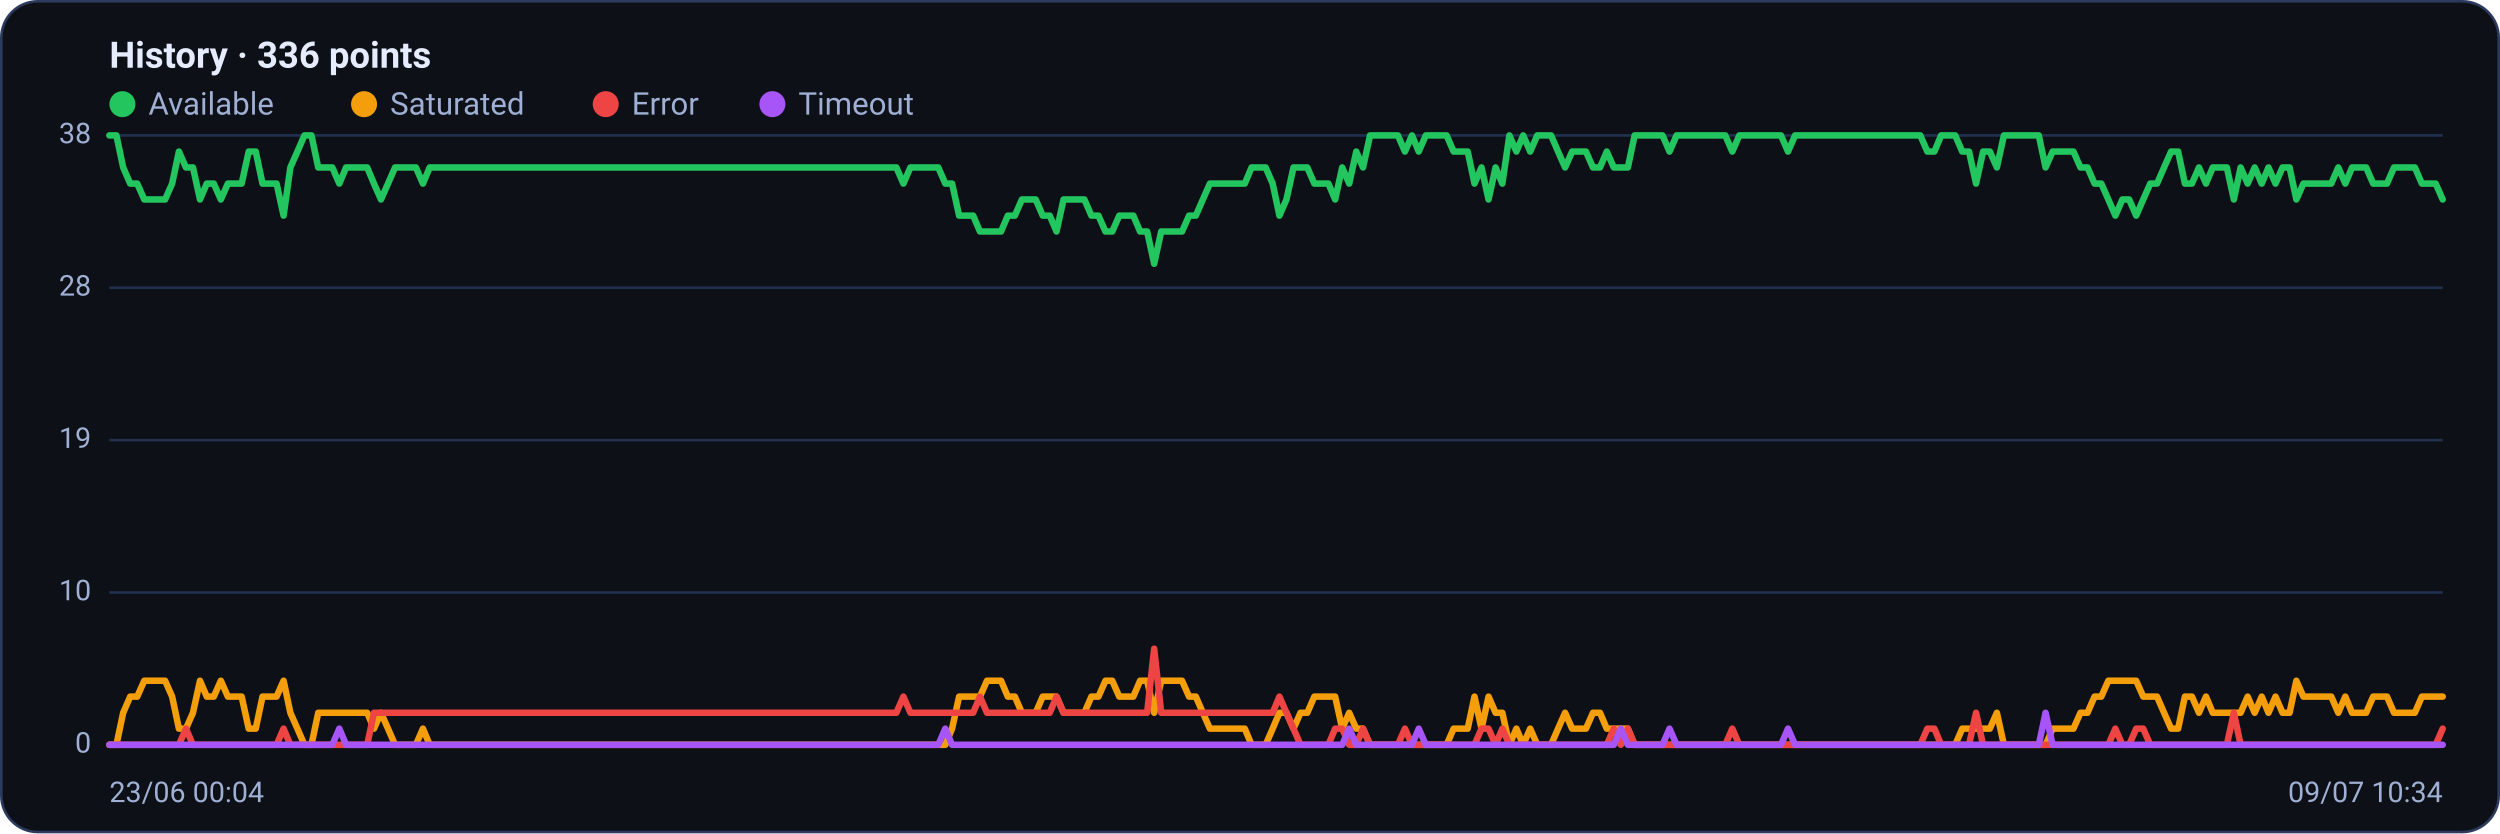
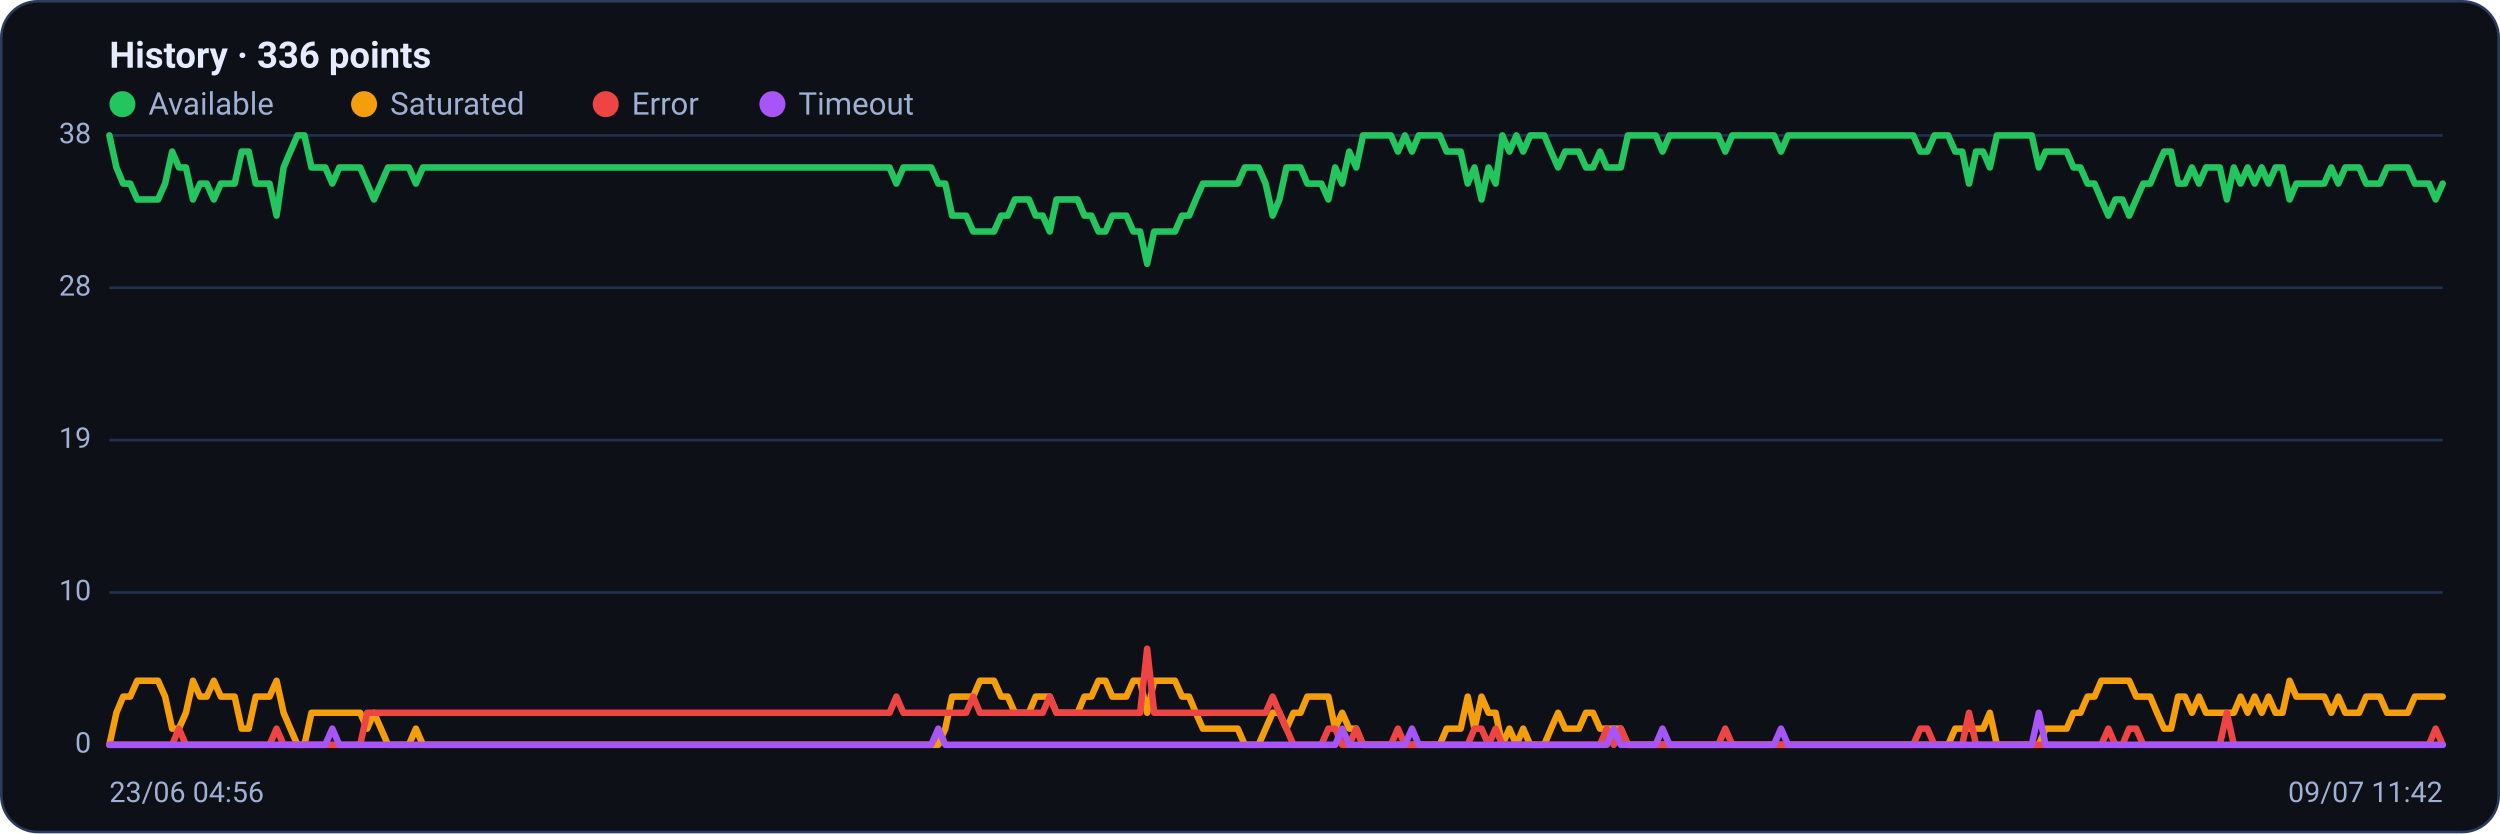
<svg xmlns="http://www.w3.org/2000/svg" viewBox="0 0 960 320" width="960" height="320" font-family="Segoe UI, system-ui, -apple-system, Roboto, Helvetica, Arial, sans-serif" role="img" aria-label="Availability history per region">
  <rect x="0.5" y="0.5" width="959" height="319" rx="14" fill="#0d1117" stroke="#2c3a5e" />
  <text x="42" y="26" font-size="14" font-weight="600" fill="#e6ecff">History · 336 points</text>
  <circle cx="47" cy="40" r="5" fill="#22c55e" />
  <text x="57" y="44" font-size="12" fill="#9fb0d4">Available</text>
  <circle cx="139.8" cy="40" r="5" fill="#f59e0b" />
  <text x="149.8" y="44" font-size="12" fill="#9fb0d4">Saturated</text>
  <circle cx="232.6" cy="40" r="5" fill="#ef4444" />
  <text x="242.6" y="44" font-size="12" fill="#9fb0d4">Error</text>
  <circle cx="296.6" cy="40" r="5" fill="#a855f7" />
  <text x="306.6" y="44" font-size="12" fill="#9fb0d4">Timeout</text>
  <line x1="42" y1="286.0" x2="938" y2="286.0" stroke="#21304f" stroke-width="1" />
  <text x="35" y="289.0" text-anchor="end" font-size="11" fill="#9fb0d4">0</text>
  <line x1="42" y1="227.5" x2="938" y2="227.5" stroke="#21304f" stroke-width="1" />
  <text x="35" y="230.5" text-anchor="end" font-size="11" fill="#9fb0d4">10</text>
  <line x1="42" y1="169.0" x2="938" y2="169.0" stroke="#21304f" stroke-width="1" />
  <text x="35" y="172.0" text-anchor="end" font-size="11" fill="#9fb0d4">19</text>
  <line x1="42" y1="110.5" x2="938" y2="110.5" stroke="#21304f" stroke-width="1" />
  <text x="35" y="113.5" text-anchor="end" font-size="11" fill="#9fb0d4">28</text>
  <line x1="42" y1="52.0" x2="938" y2="52.0" stroke="#21304f" stroke-width="1" />
  <text x="35" y="55.0" text-anchor="end" font-size="11" fill="#9fb0d4">38</text>
-   <polyline fill="none" stroke="#22c55e" stroke-width="2.5" stroke-linejoin="round" stroke-linecap="round" points="42.0,52.0 44.7,52.0 47.3,64.3 50.0,70.5 52.7,70.5 55.4,76.6 58.0,76.6 60.7,76.6 63.4,76.6 66.1,70.5 68.7,58.2 71.4,64.3 74.1,64.3 76.8,76.6 79.4,70.5 82.1,70.5 84.8,76.6 87.5,70.5 90.1,70.5 92.8,70.5 95.5,58.2 98.2,58.2 100.8,70.5 103.5,70.5 106.2,70.5 108.9,82.8 111.5,64.3 114.2,58.2 116.9,52.0 119.6,52.0 122.2,64.3 124.9,64.3 127.6,64.3 130.3,70.5 132.9,64.3 135.6,64.3 138.3,64.3 141.0,64.3 143.6,70.5 146.3,76.6 149.0,70.5 151.7,64.3 154.3,64.3 157.0,64.3 159.7,64.3 162.4,70.5 165.0,64.3 167.7,64.3 170.4,64.3 173.1,64.3 175.7,64.3 178.4,64.3 181.1,64.3 183.8,64.3 186.4,64.3 189.1,64.3 191.8,64.3 194.5,64.3 197.1,64.3 199.8,64.3 202.5,64.3 205.2,64.3 207.8,64.3 210.5,64.3 213.2,64.3 215.9,64.3 218.5,64.3 221.2,64.3 223.9,64.3 226.5,64.3 229.2,64.3 231.9,64.3 234.6,64.3 237.2,64.3 239.9,64.3 242.6,64.3 245.3,64.3 247.9,64.3 250.6,64.3 253.3,64.3 256.0,64.3 258.6,64.3 261.3,64.3 264.0,64.3 266.7,64.3 269.3,64.3 272.0,64.3 274.7,64.3 277.4,64.3 280.0,64.3 282.7,64.3 285.4,64.3 288.1,64.3 290.7,64.3 293.4,64.3 296.1,64.3 298.8,64.3 301.4,64.3 304.1,64.3 306.8,64.3 309.5,64.3 312.1,64.3 314.8,64.3 317.5,64.3 320.2,64.3 322.8,64.3 325.5,64.3 328.2,64.3 330.9,64.3 333.5,64.3 336.2,64.3 338.9,64.3 341.6,64.3 344.2,64.3 346.9,70.5 349.6,64.3 352.3,64.3 354.9,64.3 357.6,64.3 360.3,64.3 363.0,70.5 365.6,70.5 368.3,82.8 371.0,82.8 373.7,82.8 376.3,88.9 379.0,88.9 381.7,88.9 384.4,88.9 387.0,82.8 389.7,82.8 392.4,76.6 395.1,76.6 397.7,76.6 400.4,82.8 403.1,82.8 405.7,88.9 408.4,76.6 411.1,76.6 413.8,76.6 416.4,76.6 419.1,82.8 421.8,82.8 424.5,88.9 427.1,88.9 429.8,82.8 432.5,82.8 435.2,82.8 437.8,88.9 440.5,88.9 443.2,101.3 445.9,88.9 448.5,88.9 451.2,88.9 453.9,88.9 456.6,82.8 459.2,82.8 461.9,76.6 464.6,70.5 467.3,70.5 469.9,70.5 472.6,70.5 475.3,70.5 478.0,70.5 480.6,64.3 483.3,64.3 486.0,64.3 488.7,70.5 491.3,82.8 494.0,76.6 496.7,64.3 499.4,64.3 502.0,64.3 504.7,70.5 507.4,70.5 510.1,70.5 512.7,76.6 515.4,64.3 518.1,70.5 520.8,58.2 523.4,64.3 526.1,52.0 528.8,52.0 531.5,52.0 534.1,52.0 536.8,52.0 539.5,58.2 542.2,52.0 544.8,58.2 547.5,52.0 550.2,52.0 552.9,52.0 555.5,52.0 558.2,58.2 560.9,58.2 563.6,58.2 566.2,70.5 568.9,64.3 571.6,76.6 574.3,64.3 576.9,70.5 579.6,52.0 582.3,58.2 584.9,52.0 587.6,58.2 590.3,52.0 593.0,52.0 595.6,52.0 598.3,58.2 601.0,64.3 603.7,58.2 606.3,58.2 609.0,58.2 611.7,64.3 614.4,64.3 617.0,58.2 619.7,64.3 622.4,64.3 625.1,64.3 627.7,52.0 630.4,52.0 633.1,52.0 635.8,52.0 638.4,52.0 641.1,58.2 643.8,52.0 646.5,52.0 649.1,52.0 651.8,52.0 654.5,52.0 657.2,52.0 659.8,52.0 662.5,52.0 665.2,58.2 667.9,52.0 670.5,52.0 673.2,52.0 675.9,52.0 678.6,52.0 681.2,52.0 683.9,52.0 686.6,58.2 689.3,52.0 691.9,52.0 694.6,52.0 697.3,52.0 700.0,52.0 702.6,52.0 705.3,52.0 708.0,52.0 710.7,52.0 713.3,52.0 716.0,52.0 718.7,52.0 721.4,52.0 724.0,52.0 726.7,52.0 729.4,52.0 732.1,52.0 734.7,52.0 737.4,52.0 740.1,58.2 742.8,58.2 745.4,52.0 748.1,52.0 750.8,52.0 753.5,58.2 756.1,58.2 758.8,70.5 761.5,58.2 764.1,58.2 766.8,64.3 769.5,52.0 772.2,52.0 774.8,52.0 777.5,52.0 780.2,52.0 782.9,52.0 785.5,64.3 788.2,58.2 790.9,58.2 793.6,58.2 796.2,58.2 798.9,64.3 801.6,64.3 804.3,70.5 806.9,70.5 809.6,76.6 812.3,82.8 815.0,76.6 817.6,76.6 820.3,82.8 823.0,76.6 825.7,70.5 828.3,70.5 831.0,64.3 833.7,58.2 836.4,58.2 839.0,70.5 841.7,70.5 844.4,64.3 847.1,70.5 849.7,64.3 852.4,64.3 855.1,64.3 857.8,76.6 860.4,64.3 863.1,70.5 865.8,64.3 868.5,70.5 871.1,64.3 873.8,70.5 876.5,64.3 879.2,64.3 881.8,76.6 884.5,70.5 887.2,70.5 889.9,70.5 892.5,70.5 895.2,70.5 897.9,64.3 900.6,70.5 903.2,64.3 905.9,64.3 908.6,64.3 911.3,70.5 913.9,70.5 916.6,70.5 919.3,64.3 922.0,64.3 924.6,64.3 927.3,64.3 930.0,70.5 932.7,70.5 935.3,70.5 938.0,76.6" />
-   <polyline fill="none" stroke="#f59e0b" stroke-width="2.5" stroke-linejoin="round" stroke-linecap="round" points="42.0,286.0 44.7,286.0 47.3,273.7 50.0,267.5 52.7,267.5 55.4,261.4 58.0,261.4 60.7,261.4 63.4,261.4 66.1,267.5 68.7,279.8 71.4,279.8 74.1,273.7 76.8,261.4 79.4,267.5 82.1,267.5 84.8,261.4 87.5,267.5 90.1,267.5 92.8,267.5 95.5,279.8 98.2,279.8 100.8,267.5 103.5,267.5 106.2,267.5 108.9,261.4 111.5,273.7 114.2,279.8 116.9,286.0 119.6,286.0 122.2,273.7 124.9,273.7 127.6,273.7 130.3,273.7 132.9,273.7 135.6,273.7 138.3,273.7 141.0,273.7 143.6,279.8 146.3,273.7 149.0,279.8 151.7,286.0 154.3,286.0 157.0,286.0 159.7,286.0 162.4,279.8 165.0,286.0 167.7,286.0 170.4,286.0 173.1,286.0 175.7,286.0 178.4,286.0 181.1,286.0 183.8,286.0 186.4,286.0 189.1,286.0 191.8,286.0 194.5,286.0 197.1,286.0 199.8,286.0 202.5,286.0 205.2,286.0 207.8,286.0 210.5,286.0 213.2,286.0 215.9,286.0 218.5,286.0 221.2,286.0 223.9,286.0 226.5,286.0 229.2,286.0 231.9,286.0 234.6,286.0 237.2,286.0 239.9,286.0 242.6,286.0 245.3,286.0 247.9,286.0 250.6,286.0 253.3,286.0 256.0,286.0 258.6,286.0 261.3,286.0 264.0,286.0 266.7,286.0 269.3,286.0 272.0,286.0 274.7,286.0 277.4,286.0 280.0,286.0 282.7,286.0 285.4,286.0 288.1,286.0 290.7,286.0 293.4,286.0 296.1,286.0 298.8,286.0 301.4,286.0 304.1,286.0 306.8,286.0 309.5,286.0 312.1,286.0 314.8,286.0 317.5,286.0 320.2,286.0 322.8,286.0 325.5,286.0 328.2,286.0 330.9,286.0 333.5,286.0 336.2,286.0 338.9,286.0 341.6,286.0 344.2,286.0 346.9,286.0 349.6,286.0 352.3,286.0 354.9,286.0 357.6,286.0 360.3,286.0 363.0,286.0 365.6,279.8 368.3,267.5 371.0,267.5 373.7,267.5 376.3,267.5 379.0,261.4 381.7,261.4 384.4,261.4 387.0,267.5 389.7,267.5 392.4,273.7 395.1,273.7 397.7,273.7 400.4,267.5 403.1,267.5 405.7,267.5 408.4,273.7 411.1,273.7 413.8,273.7 416.4,273.7 419.1,267.5 421.8,267.5 424.5,261.4 427.1,261.4 429.8,267.5 432.5,267.5 435.2,267.5 437.8,261.4 440.5,261.4 443.2,273.7 445.9,261.4 448.5,261.4 451.2,261.4 453.9,261.4 456.6,267.5 459.2,267.5 461.9,273.7 464.6,279.8 467.3,279.8 469.9,279.8 472.6,279.8 475.3,279.8 478.0,279.8 480.6,286.0 483.3,286.0 486.0,286.0 488.7,279.8 491.3,273.7 494.0,273.7 496.7,279.8 499.4,273.7 502.0,273.7 504.7,267.5 507.4,267.5 510.1,267.5 512.7,267.5 515.4,279.8 518.1,273.7 520.8,279.8 523.4,279.8 526.1,286.0 528.8,286.0 531.5,286.0 534.1,286.0 536.8,286.0 539.5,286.0 542.2,286.0 544.8,286.0 547.5,286.0 550.2,286.0 552.9,286.0 555.5,286.0 558.2,279.8 560.9,279.8 563.6,279.8 566.2,267.5 568.9,279.8 571.6,267.5 574.3,273.7 576.9,273.7 579.6,286.0 582.3,279.8 584.9,286.0 587.6,279.8 590.3,286.0 593.0,286.0 595.6,286.0 598.3,279.8 601.0,273.7 603.7,279.8 606.3,279.8 609.0,279.8 611.7,273.7 614.4,273.7 617.0,279.8 619.7,279.8 622.4,279.8 625.1,279.8 627.7,286.0 630.4,286.0 633.1,286.0 635.8,286.0 638.4,286.0 641.1,286.0 643.8,286.0 646.5,286.0 649.1,286.0 651.8,286.0 654.5,286.0 657.2,286.0 659.8,286.0 662.5,286.0 665.2,286.0 667.9,286.0 670.5,286.0 673.2,286.0 675.9,286.0 678.6,286.0 681.2,286.0 683.9,286.0 686.6,286.0 689.3,286.0 691.9,286.0 694.6,286.0 697.3,286.0 700.0,286.0 702.6,286.0 705.3,286.0 708.0,286.0 710.7,286.0 713.3,286.0 716.0,286.0 718.7,286.0 721.4,286.0 724.0,286.0 726.7,286.0 729.4,286.0 732.1,286.0 734.7,286.0 737.4,286.0 740.1,286.0 742.8,286.0 745.4,286.0 748.1,286.0 750.8,286.0 753.5,279.8 756.1,279.8 758.8,279.8 761.5,279.8 764.1,279.8 766.8,273.7 769.5,286.0 772.2,286.0 774.8,286.0 777.5,286.0 780.2,286.0 782.9,286.0 785.5,286.0 788.2,279.8 790.9,279.8 793.6,279.8 796.2,279.8 798.9,273.7 801.6,273.7 804.3,267.5 806.9,267.5 809.6,261.4 812.3,261.4 815.0,261.4 817.6,261.4 820.3,261.4 823.0,267.5 825.7,267.5 828.3,267.5 831.0,273.7 833.7,279.8 836.4,279.8 839.0,267.5 841.7,267.5 844.4,273.7 847.1,267.5 849.7,273.7 852.4,273.7 855.1,273.7 857.8,273.7 860.4,273.7 863.1,267.5 865.8,273.7 868.5,267.5 871.1,273.7 873.8,267.5 876.5,273.7 879.2,273.7 881.8,261.4 884.5,267.5 887.2,267.5 889.9,267.5 892.5,267.5 895.2,267.5 897.9,273.7 900.6,267.5 903.2,273.7 905.9,273.7 908.6,273.7 911.3,267.5 913.9,267.5 916.6,267.5 919.3,273.7 922.0,273.7 924.6,273.7 927.3,273.7 930.0,267.5 932.7,267.5 935.3,267.5 938.0,267.5" />
-   <polyline fill="none" stroke="#ef4444" stroke-width="2.5" stroke-linejoin="round" stroke-linecap="round" points="42.0,286.0 44.7,286.0 47.3,286.0 50.0,286.0 52.7,286.0 55.4,286.0 58.0,286.0 60.7,286.0 63.4,286.0 66.1,286.0 68.7,286.0 71.4,279.8 74.1,286.0 76.8,286.0 79.4,286.0 82.1,286.0 84.8,286.0 87.5,286.0 90.1,286.0 92.8,286.0 95.5,286.0 98.2,286.0 100.8,286.0 103.5,286.0 106.2,286.0 108.9,279.8 111.5,286.0 114.2,286.0 116.9,286.0 119.6,286.0 122.2,286.0 124.9,286.0 127.6,286.0 130.3,286.0 132.9,286.0 135.6,286.0 138.3,286.0 141.0,286.0 143.6,273.7 146.3,273.7 149.0,273.7 151.7,273.7 154.3,273.7 157.0,273.7 159.7,273.7 162.4,273.7 165.0,273.7 167.7,273.7 170.4,273.7 173.1,273.7 175.7,273.7 178.4,273.7 181.1,273.7 183.8,273.7 186.4,273.7 189.1,273.7 191.8,273.7 194.5,273.7 197.1,273.7 199.8,273.7 202.5,273.7 205.2,273.7 207.8,273.7 210.5,273.7 213.2,273.7 215.9,273.7 218.5,273.7 221.2,273.7 223.9,273.7 226.5,273.7 229.2,273.7 231.9,273.7 234.6,273.7 237.2,273.7 239.9,273.7 242.6,273.7 245.3,273.7 247.9,273.7 250.6,273.7 253.3,273.7 256.0,273.7 258.6,273.7 261.3,273.7 264.0,273.7 266.7,273.7 269.3,273.7 272.0,273.7 274.7,273.7 277.4,273.7 280.0,273.7 282.7,273.7 285.4,273.7 288.1,273.7 290.7,273.7 293.4,273.7 296.1,273.7 298.8,273.7 301.4,273.7 304.1,273.7 306.8,273.7 309.5,273.7 312.1,273.7 314.8,273.7 317.5,273.7 320.2,273.7 322.8,273.7 325.5,273.7 328.2,273.7 330.9,273.7 333.5,273.7 336.2,273.7 338.9,273.7 341.6,273.7 344.2,273.7 346.9,267.5 349.6,273.7 352.3,273.7 354.9,273.7 357.6,273.7 360.3,273.7 363.0,273.7 365.6,273.7 368.3,273.7 371.0,273.7 373.7,273.7 376.3,267.5 379.0,273.7 381.7,273.7 384.4,273.7 387.0,273.7 389.7,273.7 392.4,273.7 395.1,273.7 397.7,273.7 400.4,273.7 403.1,273.7 405.7,267.5 408.4,273.7 411.1,273.7 413.8,273.7 416.4,273.7 419.1,273.7 421.8,273.7 424.5,273.7 427.1,273.7 429.8,273.7 432.5,273.7 435.2,273.7 437.8,273.7 440.5,273.7 443.2,249.1 445.9,273.7 448.5,273.7 451.2,273.7 453.9,273.7 456.6,273.7 459.2,273.7 461.9,273.7 464.6,273.7 467.3,273.7 469.9,273.7 472.6,273.7 475.3,273.7 478.0,273.7 480.6,273.7 483.3,273.7 486.0,273.7 488.7,273.7 491.3,267.5 494.0,273.7 496.7,279.8 499.4,286.0 502.0,286.0 504.7,286.0 507.4,286.0 510.1,286.0 512.7,279.8 515.4,279.8 518.1,286.0 520.8,286.0 523.4,279.8 526.1,286.0 528.8,286.0 531.5,286.0 534.1,286.0 536.8,286.0 539.5,279.8 542.2,286.0 544.8,286.0 547.5,286.0 550.2,286.0 552.9,286.0 555.5,286.0 558.2,286.0 560.9,286.0 563.6,286.0 566.2,286.0 568.9,279.8 571.6,279.8 574.3,286.0 576.9,279.8 579.6,286.0 582.3,286.0 584.9,286.0 587.6,286.0 590.3,286.0 593.0,286.0 595.6,286.0 598.3,286.0 601.0,286.0 603.7,286.0 606.3,286.0 609.0,286.0 611.7,286.0 614.4,286.0 617.0,286.0 619.7,279.8 622.4,286.0 625.1,279.8 627.7,286.0 630.4,286.0 633.1,286.0 635.8,286.0 638.4,286.0 641.1,286.0 643.8,286.0 646.5,286.0 649.1,286.0 651.8,286.0 654.5,286.0 657.2,286.0 659.8,286.0 662.5,286.0 665.2,279.8 667.9,286.0 670.5,286.0 673.2,286.0 675.9,286.0 678.6,286.0 681.2,286.0 683.9,286.0 686.6,286.0 689.3,286.0 691.9,286.0 694.6,286.0 697.3,286.0 700.0,286.0 702.6,286.0 705.3,286.0 708.0,286.0 710.7,286.0 713.3,286.0 716.0,286.0 718.7,286.0 721.4,286.0 724.0,286.0 726.7,286.0 729.4,286.0 732.1,286.0 734.7,286.0 737.4,286.0 740.1,279.8 742.8,279.8 745.4,286.0 748.1,286.0 750.8,286.0 753.5,286.0 756.1,286.0 758.8,273.7 761.5,286.0 764.1,286.0 766.8,286.0 769.5,286.0 772.2,286.0 774.8,286.0 777.5,286.0 780.2,286.0 782.9,286.0 785.5,286.0 788.2,286.0 790.9,286.0 793.6,286.0 796.2,286.0 798.9,286.0 801.6,286.0 804.3,286.0 806.9,286.0 809.6,286.0 812.3,279.8 815.0,286.0 817.6,286.0 820.3,279.8 823.0,279.8 825.7,286.0 828.3,286.0 831.0,286.0 833.7,286.0 836.4,286.0 839.0,286.0 841.7,286.0 844.4,286.0 847.1,286.0 849.7,286.0 852.4,286.0 855.1,286.0 857.8,273.7 860.4,286.0 863.1,286.0 865.8,286.0 868.5,286.0 871.1,286.0 873.8,286.0 876.5,286.0 879.2,286.0 881.8,286.0 884.5,286.0 887.2,286.0 889.9,286.0 892.5,286.0 895.2,286.0 897.9,286.0 900.6,286.0 903.2,286.0 905.9,286.0 908.6,286.0 911.3,286.0 913.9,286.0 916.6,286.0 919.3,286.0 922.0,286.0 924.6,286.0 927.3,286.0 930.0,286.0 932.7,286.0 935.3,286.0 938.0,279.8" />
-   <polyline fill="none" stroke="#a855f7" stroke-width="2.5" stroke-linejoin="round" stroke-linecap="round" points="42.0,286.0 44.7,286.0 47.3,286.0 50.0,286.0 52.7,286.0 55.4,286.0 58.0,286.0 60.7,286.0 63.4,286.0 66.1,286.0 68.7,286.0 71.4,286.0 74.1,286.0 76.8,286.0 79.4,286.0 82.1,286.0 84.8,286.0 87.5,286.0 90.1,286.0 92.8,286.0 95.5,286.0 98.2,286.0 100.8,286.0 103.5,286.0 106.2,286.0 108.9,286.0 111.5,286.0 114.2,286.0 116.9,286.0 119.6,286.0 122.2,286.0 124.9,286.0 127.6,286.0 130.3,279.8 132.9,286.0 135.6,286.0 138.3,286.0 141.0,286.0 143.6,286.0 146.3,286.0 149.0,286.0 151.7,286.0 154.3,286.0 157.0,286.0 159.7,286.0 162.4,286.0 165.0,286.0 167.7,286.0 170.4,286.0 173.1,286.0 175.7,286.0 178.4,286.0 181.1,286.0 183.8,286.0 186.4,286.0 189.1,286.0 191.8,286.0 194.5,286.0 197.1,286.0 199.8,286.0 202.5,286.0 205.2,286.0 207.8,286.0 210.5,286.0 213.2,286.0 215.9,286.0 218.5,286.0 221.2,286.0 223.9,286.0 226.5,286.0 229.2,286.0 231.9,286.0 234.6,286.0 237.2,286.0 239.9,286.0 242.6,286.0 245.3,286.0 247.9,286.0 250.6,286.0 253.3,286.0 256.0,286.0 258.6,286.0 261.3,286.0 264.0,286.0 266.7,286.0 269.3,286.0 272.0,286.0 274.7,286.0 277.4,286.0 280.0,286.0 282.7,286.0 285.4,286.0 288.1,286.0 290.7,286.0 293.4,286.0 296.1,286.0 298.8,286.0 301.4,286.0 304.1,286.0 306.8,286.0 309.5,286.0 312.1,286.0 314.8,286.0 317.5,286.0 320.2,286.0 322.8,286.0 325.5,286.0 328.2,286.0 330.9,286.0 333.5,286.0 336.2,286.0 338.9,286.0 341.6,286.0 344.2,286.0 346.9,286.0 349.6,286.0 352.3,286.0 354.9,286.0 357.6,286.0 360.3,286.0 363.0,279.8 365.6,286.0 368.3,286.0 371.0,286.0 373.7,286.0 376.3,286.0 379.0,286.0 381.7,286.0 384.4,286.0 387.0,286.0 389.7,286.0 392.4,286.0 395.1,286.0 397.7,286.0 400.4,286.0 403.1,286.0 405.7,286.0 408.4,286.0 411.1,286.0 413.8,286.0 416.4,286.0 419.1,286.0 421.8,286.0 424.5,286.0 427.1,286.0 429.8,286.0 432.5,286.0 435.2,286.0 437.8,286.0 440.5,286.0 443.2,286.0 445.9,286.0 448.5,286.0 451.2,286.0 453.9,286.0 456.6,286.0 459.2,286.0 461.9,286.0 464.6,286.0 467.3,286.0 469.9,286.0 472.6,286.0 475.3,286.0 478.0,286.0 480.6,286.0 483.3,286.0 486.0,286.0 488.7,286.0 491.3,286.0 494.0,286.0 496.7,286.0 499.4,286.0 502.0,286.0 504.7,286.0 507.4,286.0 510.1,286.0 512.7,286.0 515.4,286.0 518.1,279.8 520.8,286.0 523.4,286.0 526.1,286.0 528.8,286.0 531.5,286.0 534.1,286.0 536.8,286.0 539.5,286.0 542.2,286.0 544.8,279.8 547.5,286.0 550.2,286.0 552.9,286.0 555.5,286.0 558.2,286.0 560.9,286.0 563.6,286.0 566.2,286.0 568.9,286.0 571.6,286.0 574.3,286.0 576.9,286.0 579.6,286.0 582.3,286.0 584.9,286.0 587.6,286.0 590.3,286.0 593.0,286.0 595.6,286.0 598.3,286.0 601.0,286.0 603.7,286.0 606.3,286.0 609.0,286.0 611.7,286.0 614.4,286.0 617.0,286.0 619.7,286.0 622.4,279.8 625.1,286.0 627.7,286.0 630.4,286.0 633.1,286.0 635.8,286.0 638.4,286.0 641.1,279.8 643.8,286.0 646.5,286.0 649.1,286.0 651.8,286.0 654.5,286.0 657.2,286.0 659.8,286.0 662.5,286.0 665.2,286.0 667.9,286.0 670.5,286.0 673.2,286.0 675.9,286.0 678.6,286.0 681.2,286.0 683.9,286.0 686.6,279.8 689.3,286.0 691.9,286.0 694.6,286.0 697.3,286.0 700.0,286.0 702.6,286.0 705.3,286.0 708.0,286.0 710.7,286.0 713.3,286.0 716.0,286.0 718.7,286.0 721.4,286.0 724.0,286.0 726.7,286.0 729.4,286.0 732.1,286.0 734.7,286.0 737.4,286.0 740.1,286.0 742.8,286.0 745.4,286.0 748.1,286.0 750.8,286.0 753.5,286.0 756.1,286.0 758.8,286.0 761.5,286.0 764.1,286.0 766.8,286.0 769.5,286.0 772.2,286.0 774.8,286.0 777.5,286.0 780.2,286.0 782.9,286.0 785.5,273.7 788.2,286.0 790.9,286.0 793.6,286.0 796.2,286.0 798.9,286.0 801.6,286.0 804.3,286.0 806.9,286.0 809.6,286.0 812.3,286.0 815.0,286.0 817.6,286.0 820.3,286.0 823.0,286.0 825.7,286.0 828.3,286.0 831.0,286.0 833.7,286.0 836.4,286.0 839.0,286.0 841.7,286.0 844.4,286.0 847.1,286.0 849.7,286.0 852.4,286.0 855.1,286.0 857.8,286.0 860.4,286.0 863.1,286.0 865.8,286.0 868.5,286.0 871.1,286.0 873.8,286.0 876.5,286.0 879.2,286.0 881.8,286.0 884.5,286.0 887.2,286.0 889.9,286.0 892.5,286.0 895.2,286.0 897.9,286.0 900.6,286.0 903.2,286.0 905.9,286.0 908.6,286.0 911.3,286.0 913.9,286.0 916.6,286.0 919.3,286.0 922.0,286.0 924.6,286.0 927.3,286.0 930.0,286.0 932.7,286.0 935.3,286.0 938.0,286.0" />
-   <text x="42" y="308" font-size="11" fill="#9fb0d4">23/06 00:04</text>
-   <text x="938" y="308" text-anchor="end" font-size="11" fill="#9fb0d4">09/07 10:34</text>
+   <polyline fill="none" stroke="#22c55e" stroke-width="2.5" stroke-linejoin="round" stroke-linecap="round" points="42.0,52.0 44.7,64.3 47.3,70.5 50.0,70.5 52.7,76.6 55.4,76.6 58.0,76.6 60.7,76.6 63.4,70.5 66.1,58.2 68.7,64.3 71.4,64.3 74.1,76.6 76.8,70.5 79.4,70.5 82.1,76.6 84.8,70.5 87.5,70.5 90.1,70.5 92.8,58.2 95.5,58.2 98.2,70.5 100.8,70.5 103.5,70.5 106.2,82.8 108.9,64.3 111.5,58.2 114.2,52.0 116.9,52.0 119.6,64.3 122.2,64.3 124.9,64.3 127.6,70.5 130.3,64.3 132.9,64.3 135.6,64.3 138.3,64.3 141.0,70.5 143.6,76.6 146.3,70.5 149.0,64.3 151.7,64.3 154.3,64.3 157.0,64.3 159.7,70.5 162.4,64.3 165.0,64.3 167.7,64.3 170.4,64.3 173.1,64.3 175.7,64.3 178.4,64.3 181.1,64.3 183.8,64.3 186.4,64.3 189.1,64.3 191.8,64.3 194.5,64.3 197.1,64.3 199.8,64.3 202.5,64.3 205.2,64.3 207.8,64.3 210.5,64.3 213.2,64.3 215.9,64.3 218.5,64.3 221.2,64.3 223.9,64.3 226.5,64.3 229.2,64.3 231.9,64.3 234.6,64.3 237.2,64.3 239.9,64.3 242.6,64.3 245.3,64.3 247.9,64.3 250.6,64.3 253.3,64.3 256.0,64.3 258.6,64.3 261.3,64.3 264.0,64.3 266.7,64.3 269.3,64.3 272.0,64.3 274.7,64.3 277.4,64.3 280.0,64.3 282.7,64.3 285.4,64.3 288.1,64.3 290.7,64.3 293.4,64.3 296.1,64.3 298.8,64.3 301.4,64.3 304.1,64.3 306.8,64.3 309.5,64.3 312.1,64.3 314.8,64.3 317.5,64.3 320.2,64.3 322.8,64.3 325.5,64.3 328.2,64.3 330.9,64.3 333.5,64.3 336.2,64.3 338.9,64.3 341.6,64.3 344.2,70.5 346.9,64.3 349.6,64.3 352.3,64.3 354.9,64.3 357.6,64.3 360.3,70.5 363.0,70.5 365.6,82.8 368.3,82.8 371.0,82.8 373.7,88.9 376.3,88.9 379.0,88.9 381.7,88.9 384.4,82.8 387.0,82.8 389.7,76.6 392.4,76.6 395.1,76.6 397.7,82.8 400.4,82.8 403.1,88.9 405.7,76.6 408.4,76.6 411.1,76.6 413.8,76.6 416.4,82.8 419.1,82.8 421.8,88.9 424.5,88.9 427.1,82.8 429.8,82.8 432.5,82.8 435.2,88.9 437.8,88.9 440.5,101.3 443.2,88.9 445.9,88.9 448.5,88.9 451.2,88.9 453.9,82.8 456.6,82.8 459.2,76.6 461.9,70.5 464.6,70.5 467.3,70.5 469.9,70.5 472.6,70.5 475.3,70.5 478.0,64.3 480.6,64.3 483.3,64.3 486.0,70.5 488.7,82.8 491.3,76.6 494.0,64.3 496.7,64.3 499.4,64.3 502.0,70.5 504.7,70.5 507.4,70.5 510.1,76.6 512.7,64.3 515.4,70.5 518.1,58.2 520.8,64.3 523.4,52.0 526.1,52.0 528.8,52.0 531.5,52.0 534.1,52.0 536.8,58.2 539.5,52.0 542.2,58.2 544.8,52.0 547.5,52.0 550.2,52.0 552.9,52.0 555.5,58.2 558.2,58.2 560.9,58.2 563.6,70.5 566.2,64.3 568.9,76.6 571.6,64.3 574.3,70.5 576.9,52.0 579.6,58.2 582.3,52.0 584.9,58.2 587.6,52.0 590.3,52.0 593.0,52.0 595.6,58.2 598.3,64.3 601.0,58.2 603.7,58.2 606.3,58.2 609.0,64.3 611.7,64.3 614.4,58.2 617.0,64.3 619.7,64.3 622.4,64.3 625.1,52.0 627.7,52.0 630.4,52.0 633.1,52.0 635.8,52.0 638.4,58.2 641.1,52.0 643.8,52.0 646.5,52.0 649.1,52.0 651.8,52.0 654.5,52.0 657.2,52.0 659.8,52.0 662.5,58.2 665.2,52.0 667.9,52.0 670.5,52.0 673.2,52.0 675.9,52.0 678.6,52.0 681.2,52.0 683.9,58.2 686.6,52.0 689.3,52.0 691.9,52.0 694.6,52.0 697.3,52.0 700.0,52.0 702.6,52.0 705.3,52.0 708.0,52.0 710.7,52.0 713.3,52.0 716.0,52.0 718.7,52.0 721.4,52.0 724.0,52.0 726.7,52.0 729.4,52.0 732.1,52.0 734.7,52.0 737.4,58.2 740.1,58.2 742.8,52.0 745.4,52.0 748.1,52.0 750.8,58.2 753.5,58.2 756.1,70.5 758.8,58.2 761.5,58.2 764.1,64.3 766.8,52.0 769.5,52.0 772.2,52.0 774.8,52.0 777.5,52.0 780.2,52.0 782.9,64.3 785.5,58.2 788.2,58.2 790.9,58.2 793.6,58.2 796.2,64.3 798.9,64.3 801.6,70.5 804.3,70.5 806.9,76.6 809.6,82.8 812.3,76.6 815.0,76.6 817.6,82.8 820.3,76.6 823.0,70.5 825.7,70.5 828.3,64.3 831.0,58.2 833.7,58.2 836.4,70.5 839.0,70.5 841.7,64.3 844.4,70.5 847.1,64.3 849.7,64.3 852.4,64.3 855.1,76.6 857.8,64.3 860.4,70.5 863.1,64.3 865.8,70.5 868.5,64.3 871.1,70.5 873.8,64.3 876.5,64.3 879.2,76.6 881.8,70.5 884.5,70.5 887.2,70.5 889.9,70.5 892.5,70.5 895.2,64.3 897.9,70.5 900.6,64.3 903.2,64.3 905.9,64.3 908.6,70.5 911.3,70.5 913.9,70.5 916.6,64.3 919.3,64.3 922.0,64.3 924.6,64.3 927.3,70.5 930.0,70.5 932.7,70.5 935.3,76.6 938.0,70.5" />
+   <polyline fill="none" stroke="#f59e0b" stroke-width="2.5" stroke-linejoin="round" stroke-linecap="round" points="42.0,286.0 44.7,273.7 47.3,267.5 50.0,267.5 52.7,261.4 55.4,261.4 58.0,261.4 60.7,261.4 63.4,267.5 66.1,279.8 68.7,279.8 71.4,273.7 74.1,261.4 76.8,267.5 79.4,267.5 82.1,261.4 84.8,267.5 87.5,267.5 90.1,267.5 92.8,279.8 95.5,279.8 98.2,267.5 100.8,267.5 103.5,267.5 106.2,261.4 108.9,273.7 111.5,279.8 114.2,286.0 116.9,286.0 119.6,273.7 122.2,273.7 124.9,273.7 127.6,273.7 130.3,273.7 132.9,273.7 135.6,273.7 138.3,273.7 141.0,279.8 143.6,273.7 146.3,279.8 149.0,286.0 151.7,286.0 154.3,286.0 157.0,286.0 159.7,279.8 162.4,286.0 165.0,286.0 167.7,286.0 170.4,286.0 173.1,286.0 175.7,286.0 178.4,286.0 181.1,286.0 183.8,286.0 186.4,286.0 189.1,286.0 191.8,286.0 194.5,286.0 197.1,286.0 199.8,286.0 202.5,286.0 205.2,286.0 207.8,286.0 210.5,286.0 213.2,286.0 215.9,286.0 218.5,286.0 221.2,286.0 223.9,286.0 226.5,286.0 229.2,286.0 231.9,286.0 234.6,286.0 237.2,286.0 239.9,286.0 242.6,286.0 245.3,286.0 247.9,286.0 250.6,286.0 253.3,286.0 256.0,286.0 258.6,286.0 261.3,286.0 264.0,286.0 266.7,286.0 269.3,286.0 272.0,286.0 274.7,286.0 277.4,286.0 280.0,286.0 282.7,286.0 285.4,286.0 288.1,286.0 290.7,286.0 293.4,286.0 296.1,286.0 298.8,286.0 301.4,286.0 304.1,286.0 306.8,286.0 309.5,286.0 312.1,286.0 314.8,286.0 317.5,286.0 320.2,286.0 322.8,286.0 325.5,286.0 328.2,286.0 330.9,286.0 333.5,286.0 336.2,286.0 338.9,286.0 341.6,286.0 344.2,286.0 346.9,286.0 349.6,286.0 352.3,286.0 354.9,286.0 357.6,286.0 360.3,286.0 363.0,279.8 365.6,267.5 368.3,267.5 371.0,267.5 373.7,267.5 376.3,261.4 379.0,261.4 381.7,261.4 384.4,267.5 387.0,267.5 389.7,273.7 392.4,273.7 395.1,273.7 397.7,267.5 400.4,267.5 403.1,267.5 405.7,273.7 408.4,273.7 411.1,273.7 413.8,273.7 416.4,267.5 419.1,267.5 421.8,261.4 424.5,261.4 427.1,267.5 429.8,267.5 432.5,267.5 435.2,261.4 437.8,261.4 440.5,273.7 443.2,261.4 445.9,261.4 448.5,261.4 451.2,261.4 453.9,267.5 456.6,267.5 459.2,273.7 461.9,279.8 464.6,279.8 467.3,279.8 469.9,279.8 472.6,279.8 475.3,279.8 478.0,286.0 480.6,286.0 483.3,286.0 486.0,279.8 488.7,273.7 491.3,273.7 494.0,279.8 496.7,273.7 499.4,273.7 502.0,267.5 504.7,267.5 507.4,267.5 510.1,267.5 512.7,279.8 515.4,273.7 518.1,279.8 520.8,279.8 523.4,286.0 526.1,286.0 528.8,286.0 531.5,286.0 534.1,286.0 536.8,286.0 539.5,286.0 542.2,286.0 544.8,286.0 547.5,286.0 550.2,286.0 552.9,286.0 555.5,279.8 558.2,279.8 560.9,279.8 563.6,267.5 566.2,279.8 568.9,267.5 571.6,273.7 574.3,273.7 576.9,286.0 579.6,279.8 582.3,286.0 584.9,279.8 587.6,286.0 590.3,286.0 593.0,286.0 595.6,279.8 598.3,273.7 601.0,279.8 603.7,279.8 606.3,279.8 609.0,273.7 611.7,273.7 614.4,279.8 617.0,279.8 619.7,279.8 622.4,279.8 625.1,286.0 627.7,286.0 630.4,286.0 633.1,286.0 635.8,286.0 638.4,286.0 641.1,286.0 643.8,286.0 646.5,286.0 649.1,286.0 651.8,286.0 654.5,286.0 657.2,286.0 659.8,286.0 662.5,286.0 665.2,286.0 667.9,286.0 670.5,286.0 673.2,286.0 675.9,286.0 678.6,286.0 681.2,286.0 683.9,286.0 686.6,286.0 689.3,286.0 691.9,286.0 694.6,286.0 697.3,286.0 700.0,286.0 702.6,286.0 705.3,286.0 708.0,286.0 710.7,286.0 713.3,286.0 716.0,286.0 718.7,286.0 721.4,286.0 724.0,286.0 726.7,286.0 729.4,286.0 732.1,286.0 734.7,286.0 737.4,286.0 740.1,286.0 742.8,286.0 745.4,286.0 748.1,286.0 750.8,279.8 753.5,279.8 756.1,279.8 758.8,279.8 761.5,279.8 764.1,273.7 766.8,286.0 769.5,286.0 772.2,286.0 774.8,286.0 777.5,286.0 780.2,286.0 782.9,286.0 785.5,279.8 788.2,279.8 790.9,279.8 793.6,279.8 796.2,273.7 798.9,273.7 801.6,267.5 804.3,267.5 806.9,261.4 809.6,261.4 812.3,261.4 815.0,261.4 817.6,261.4 820.3,267.5 823.0,267.5 825.7,267.5 828.3,273.7 831.0,279.8 833.7,279.8 836.4,267.5 839.0,267.5 841.7,273.7 844.4,267.5 847.1,273.7 849.7,273.7 852.4,273.7 855.1,273.7 857.8,273.7 860.4,267.5 863.1,273.7 865.8,267.5 868.5,273.7 871.1,267.5 873.8,273.7 876.5,273.7 879.2,261.4 881.8,267.5 884.5,267.5 887.2,267.5 889.9,267.5 892.5,267.5 895.2,273.7 897.9,267.5 900.6,273.7 903.2,273.7 905.9,273.7 908.6,267.5 911.3,267.5 913.9,267.5 916.6,273.7 919.3,273.7 922.0,273.7 924.6,273.7 927.3,267.5 930.0,267.5 932.7,267.5 935.3,267.5 938.0,267.5" />
+   <polyline fill="none" stroke="#ef4444" stroke-width="2.5" stroke-linejoin="round" stroke-linecap="round" points="42.0,286.0 44.7,286.0 47.3,286.0 50.0,286.0 52.7,286.0 55.4,286.0 58.0,286.0 60.7,286.0 63.4,286.0 66.1,286.0 68.7,279.8 71.4,286.0 74.1,286.0 76.8,286.0 79.4,286.0 82.1,286.0 84.8,286.0 87.5,286.0 90.1,286.0 92.8,286.0 95.5,286.0 98.2,286.0 100.8,286.0 103.5,286.0 106.2,279.8 108.9,286.0 111.5,286.0 114.2,286.0 116.9,286.0 119.6,286.0 122.2,286.0 124.9,286.0 127.6,286.0 130.3,286.0 132.9,286.0 135.6,286.0 138.3,286.0 141.0,273.7 143.6,273.7 146.3,273.7 149.0,273.7 151.7,273.7 154.3,273.7 157.0,273.7 159.7,273.7 162.4,273.7 165.0,273.7 167.7,273.7 170.4,273.7 173.1,273.7 175.7,273.7 178.4,273.7 181.1,273.7 183.8,273.7 186.4,273.7 189.1,273.7 191.8,273.7 194.5,273.7 197.1,273.7 199.8,273.7 202.5,273.7 205.2,273.7 207.8,273.7 210.5,273.7 213.2,273.7 215.9,273.7 218.5,273.7 221.2,273.7 223.9,273.7 226.5,273.7 229.2,273.7 231.9,273.7 234.6,273.7 237.2,273.7 239.9,273.7 242.6,273.7 245.3,273.7 247.9,273.7 250.6,273.7 253.3,273.7 256.0,273.7 258.6,273.7 261.3,273.7 264.0,273.7 266.7,273.7 269.3,273.7 272.0,273.7 274.7,273.7 277.4,273.7 280.0,273.7 282.7,273.7 285.4,273.7 288.1,273.7 290.7,273.7 293.4,273.7 296.1,273.7 298.8,273.7 301.4,273.7 304.1,273.7 306.8,273.7 309.5,273.7 312.1,273.7 314.8,273.7 317.5,273.7 320.2,273.7 322.8,273.7 325.5,273.7 328.2,273.7 330.9,273.7 333.5,273.7 336.2,273.7 338.9,273.7 341.6,273.7 344.2,267.5 346.9,273.7 349.6,273.7 352.3,273.7 354.9,273.7 357.6,273.7 360.3,273.7 363.0,273.7 365.6,273.7 368.3,273.7 371.0,273.7 373.7,267.5 376.3,273.7 379.0,273.7 381.7,273.7 384.4,273.7 387.0,273.7 389.7,273.7 392.4,273.7 395.1,273.7 397.7,273.7 400.4,273.7 403.1,267.5 405.7,273.7 408.4,273.7 411.1,273.7 413.8,273.7 416.4,273.7 419.1,273.7 421.8,273.7 424.5,273.7 427.1,273.7 429.8,273.7 432.5,273.7 435.2,273.7 437.8,273.7 440.5,249.1 443.2,273.7 445.9,273.7 448.5,273.7 451.2,273.7 453.9,273.7 456.6,273.7 459.2,273.7 461.9,273.7 464.6,273.7 467.3,273.7 469.9,273.7 472.6,273.7 475.3,273.7 478.0,273.7 480.6,273.7 483.3,273.7 486.0,273.7 488.7,267.5 491.3,273.7 494.0,279.8 496.7,286.0 499.4,286.0 502.0,286.0 504.7,286.0 507.4,286.0 510.1,279.8 512.7,279.8 515.4,286.0 518.1,286.0 520.8,279.8 523.4,286.0 526.1,286.0 528.8,286.0 531.5,286.0 534.1,286.0 536.8,279.8 539.5,286.0 542.2,286.0 544.8,286.0 547.5,286.0 550.2,286.0 552.9,286.0 555.5,286.0 558.2,286.0 560.9,286.0 563.6,286.0 566.2,279.8 568.9,279.8 571.6,286.0 574.3,279.8 576.9,286.0 579.6,286.0 582.3,286.0 584.9,286.0 587.6,286.0 590.3,286.0 593.0,286.0 595.6,286.0 598.3,286.0 601.0,286.0 603.7,286.0 606.3,286.0 609.0,286.0 611.7,286.0 614.4,286.0 617.0,279.8 619.7,286.0 622.4,279.8 625.1,286.0 627.7,286.0 630.4,286.0 633.1,286.0 635.8,286.0 638.4,286.0 641.1,286.0 643.8,286.0 646.5,286.0 649.1,286.0 651.8,286.0 654.5,286.0 657.2,286.0 659.8,286.0 662.5,279.8 665.2,286.0 667.9,286.0 670.5,286.0 673.2,286.0 675.9,286.0 678.6,286.0 681.2,286.0 683.9,286.0 686.6,286.0 689.3,286.0 691.9,286.0 694.6,286.0 697.3,286.0 700.0,286.0 702.6,286.0 705.3,286.0 708.0,286.0 710.7,286.0 713.3,286.0 716.0,286.0 718.7,286.0 721.4,286.0 724.0,286.0 726.7,286.0 729.4,286.0 732.1,286.0 734.7,286.0 737.4,279.8 740.1,279.8 742.8,286.0 745.4,286.0 748.1,286.0 750.8,286.0 753.5,286.0 756.1,273.7 758.8,286.0 761.5,286.0 764.1,286.0 766.8,286.0 769.5,286.0 772.2,286.0 774.8,286.0 777.5,286.0 780.2,286.0 782.9,286.0 785.5,286.0 788.2,286.0 790.9,286.0 793.6,286.0 796.2,286.0 798.9,286.0 801.6,286.0 804.3,286.0 806.9,286.0 809.6,279.8 812.3,286.0 815.0,286.0 817.6,279.8 820.3,279.8 823.0,286.0 825.7,286.0 828.3,286.0 831.0,286.0 833.7,286.0 836.4,286.0 839.0,286.0 841.7,286.0 844.4,286.0 847.1,286.0 849.7,286.0 852.4,286.0 855.1,273.7 857.8,286.0 860.4,286.0 863.1,286.0 865.8,286.0 868.5,286.0 871.1,286.0 873.8,286.0 876.5,286.0 879.2,286.0 881.8,286.0 884.5,286.0 887.2,286.0 889.9,286.0 892.5,286.0 895.2,286.0 897.9,286.0 900.6,286.0 903.2,286.0 905.9,286.0 908.6,286.0 911.3,286.0 913.9,286.0 916.6,286.0 919.3,286.0 922.0,286.0 924.6,286.0 927.3,286.0 930.0,286.0 932.7,286.0 935.3,279.8 938.0,286.0" />
+   <polyline fill="none" stroke="#a855f7" stroke-width="2.5" stroke-linejoin="round" stroke-linecap="round" points="42.0,286.0 44.7,286.0 47.3,286.0 50.0,286.0 52.7,286.0 55.4,286.0 58.0,286.0 60.7,286.0 63.4,286.0 66.1,286.0 68.7,286.0 71.4,286.0 74.1,286.0 76.8,286.0 79.4,286.0 82.1,286.0 84.8,286.0 87.5,286.0 90.1,286.0 92.8,286.0 95.5,286.0 98.2,286.0 100.8,286.0 103.5,286.0 106.2,286.0 108.9,286.0 111.5,286.0 114.2,286.0 116.9,286.0 119.6,286.0 122.2,286.0 124.9,286.0 127.6,279.8 130.3,286.0 132.9,286.0 135.6,286.0 138.3,286.0 141.0,286.0 143.6,286.0 146.3,286.0 149.0,286.0 151.7,286.0 154.3,286.0 157.0,286.0 159.7,286.0 162.4,286.0 165.0,286.0 167.7,286.0 170.4,286.0 173.1,286.0 175.7,286.0 178.4,286.0 181.1,286.0 183.8,286.0 186.4,286.0 189.1,286.0 191.8,286.0 194.5,286.0 197.1,286.0 199.8,286.0 202.5,286.0 205.2,286.0 207.8,286.0 210.5,286.0 213.2,286.0 215.9,286.0 218.5,286.0 221.2,286.0 223.9,286.0 226.5,286.0 229.2,286.0 231.9,286.0 234.6,286.0 237.2,286.0 239.9,286.0 242.6,286.0 245.3,286.0 247.9,286.0 250.6,286.0 253.3,286.0 256.0,286.0 258.6,286.0 261.3,286.0 264.0,286.0 266.7,286.0 269.3,286.0 272.0,286.0 274.7,286.0 277.4,286.0 280.0,286.0 282.7,286.0 285.4,286.0 288.1,286.0 290.7,286.0 293.4,286.0 296.1,286.0 298.8,286.0 301.4,286.0 304.1,286.0 306.8,286.0 309.5,286.0 312.1,286.0 314.8,286.0 317.5,286.0 320.2,286.0 322.8,286.0 325.5,286.0 328.2,286.0 330.9,286.0 333.5,286.0 336.2,286.0 338.9,286.0 341.6,286.0 344.2,286.0 346.9,286.0 349.6,286.0 352.3,286.0 354.9,286.0 357.6,286.0 360.3,279.8 363.0,286.0 365.6,286.0 368.3,286.0 371.0,286.0 373.7,286.0 376.3,286.0 379.0,286.0 381.7,286.0 384.4,286.0 387.0,286.0 389.7,286.0 392.4,286.0 395.1,286.0 397.7,286.0 400.4,286.0 403.1,286.0 405.7,286.0 408.4,286.0 411.1,286.0 413.8,286.0 416.4,286.0 419.1,286.0 421.8,286.0 424.5,286.0 427.1,286.0 429.8,286.0 432.5,286.0 435.2,286.0 437.8,286.0 440.5,286.0 443.2,286.0 445.9,286.0 448.5,286.0 451.2,286.0 453.9,286.0 456.6,286.0 459.2,286.0 461.9,286.0 464.6,286.0 467.3,286.0 469.9,286.0 472.6,286.0 475.3,286.0 478.0,286.0 480.6,286.0 483.3,286.0 486.0,286.0 488.7,286.0 491.3,286.0 494.0,286.0 496.7,286.0 499.4,286.0 502.0,286.0 504.7,286.0 507.4,286.0 510.1,286.0 512.7,286.0 515.4,279.8 518.1,286.0 520.8,286.0 523.4,286.0 526.1,286.0 528.8,286.0 531.5,286.0 534.1,286.0 536.8,286.0 539.5,286.0 542.2,279.8 544.8,286.0 547.5,286.0 550.2,286.0 552.9,286.0 555.5,286.0 558.2,286.0 560.9,286.0 563.6,286.0 566.2,286.0 568.9,286.0 571.6,286.0 574.3,286.0 576.9,286.0 579.6,286.0 582.3,286.0 584.9,286.0 587.6,286.0 590.3,286.0 593.0,286.0 595.6,286.0 598.3,286.0 601.0,286.0 603.7,286.0 606.3,286.0 609.0,286.0 611.7,286.0 614.4,286.0 617.0,286.0 619.7,279.8 622.4,286.0 625.1,286.0 627.7,286.0 630.4,286.0 633.1,286.0 635.8,286.0 638.4,279.8 641.1,286.0 643.8,286.0 646.5,286.0 649.1,286.0 651.8,286.0 654.5,286.0 657.2,286.0 659.8,286.0 662.5,286.0 665.2,286.0 667.9,286.0 670.5,286.0 673.2,286.0 675.9,286.0 678.6,286.0 681.2,286.0 683.9,279.8 686.6,286.0 689.3,286.0 691.9,286.0 694.6,286.0 697.3,286.0 700.0,286.0 702.6,286.0 705.3,286.0 708.0,286.0 710.7,286.0 713.3,286.0 716.0,286.0 718.7,286.0 721.4,286.0 724.0,286.0 726.7,286.0 729.4,286.0 732.1,286.0 734.7,286.0 737.4,286.0 740.1,286.0 742.8,286.0 745.4,286.0 748.1,286.0 750.8,286.0 753.5,286.0 756.1,286.0 758.8,286.0 761.5,286.0 764.1,286.0 766.8,286.0 769.5,286.0 772.2,286.0 774.8,286.0 777.5,286.0 780.2,286.0 782.9,273.7 785.5,286.0 788.2,286.0 790.9,286.0 793.6,286.0 796.2,286.0 798.9,286.0 801.6,286.0 804.3,286.0 806.9,286.0 809.6,286.0 812.3,286.0 815.0,286.0 817.6,286.0 820.3,286.0 823.0,286.0 825.7,286.0 828.3,286.0 831.0,286.0 833.7,286.0 836.4,286.0 839.0,286.0 841.7,286.0 844.4,286.0 847.1,286.0 849.7,286.0 852.4,286.0 855.1,286.0 857.8,286.0 860.4,286.0 863.1,286.0 865.8,286.0 868.5,286.0 871.1,286.0 873.8,286.0 876.5,286.0 879.2,286.0 881.8,286.0 884.5,286.0 887.2,286.0 889.9,286.0 892.5,286.0 895.2,286.0 897.9,286.0 900.6,286.0 903.2,286.0 905.9,286.0 908.6,286.0 911.3,286.0 913.9,286.0 916.6,286.0 919.3,286.0 922.0,286.0 924.6,286.0 927.3,286.0 930.0,286.0 932.7,286.0 935.3,286.0 938.0,286.0" />
+   <text x="42" y="308" font-size="11" fill="#9fb0d4">23/06 04:56</text>
+   <text x="938" y="308" text-anchor="end" font-size="11" fill="#9fb0d4">09/07 11:42</text>
</svg>
